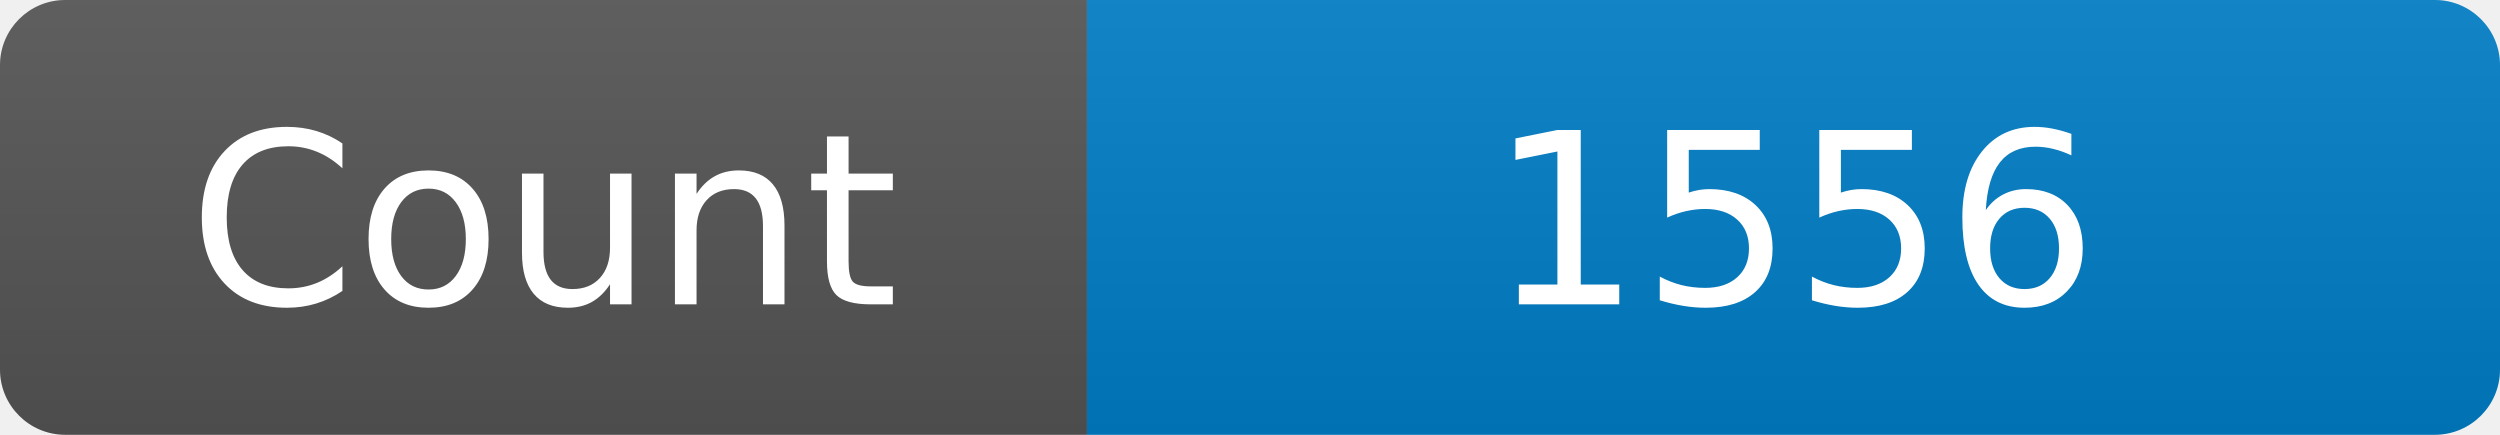
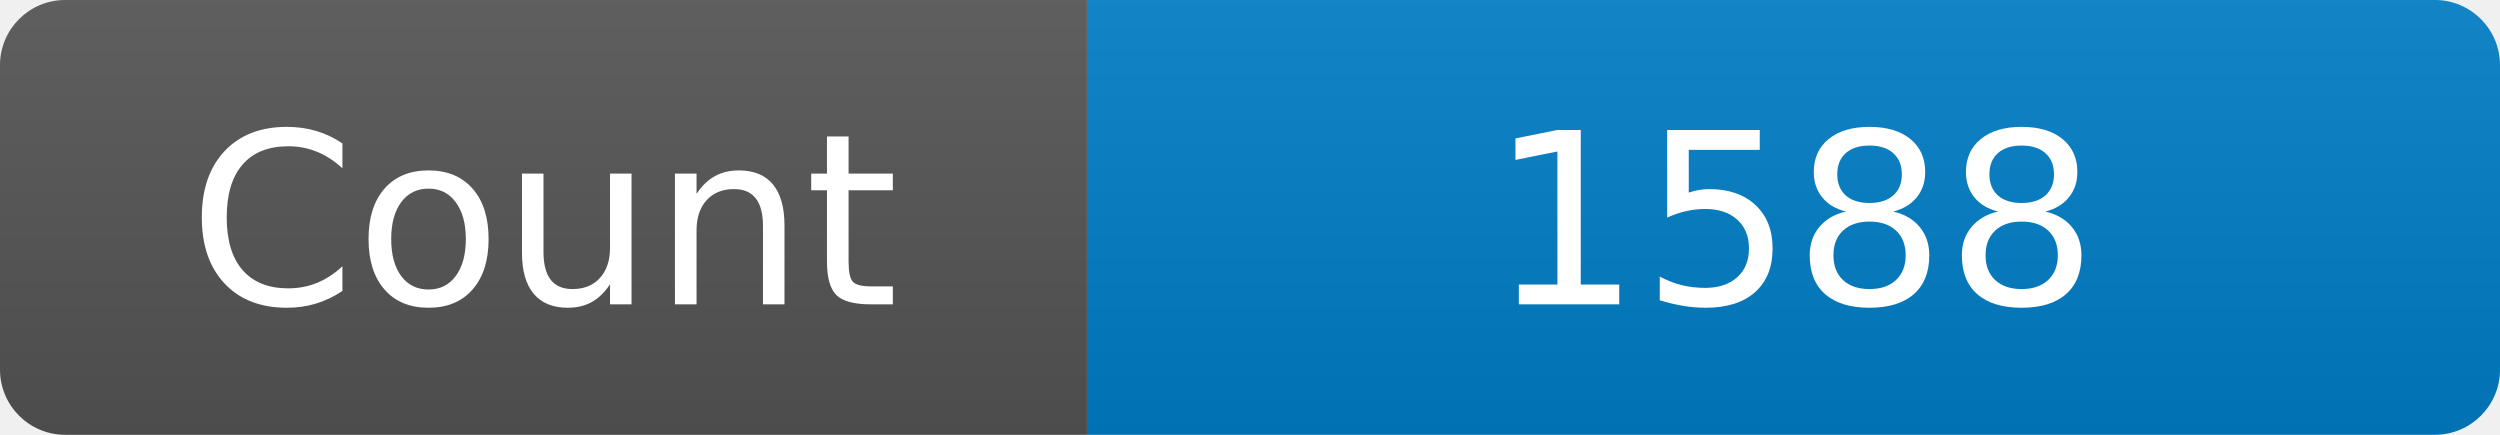
<svg xmlns="http://www.w3.org/2000/svg" width="115" height="20" role="img" aria-label="Maintained?: yes">
  <linearGradient id="s" x2="0" y2="100%">
    <stop offset="0" stop-color="#bbb" stop-opacity=".1" />
    <stop offset="1" stop-opacity=".1" />
  </linearGradient>
  <clipPath id="r">
    <rect width="115" height="20" rx="3" fill="#fff" />
  </clipPath>
  <g clip-path="url(#r)">
    <rect width="50" height="20" fill="#555" />
    <rect x="50" width="160" height="20" fill="#007ec6" />
    <rect width="115" height="20" fill="url(#s)" />
  </g>
  <g fill="#fff" text-anchor="middle" font-family="Verdana,Geneva,DejaVu Sans,sans-serif" font-size="110">
    <text x="250" y="140" transform="scale(.1)" fill="#fff">Count</text>
-     <text x="825" y="140" transform="scale(.1)" fill="#fff">1556</text>
+     <text x="825" y="140" transform="scale(.1)" fill="#fff">1588</text>
  </g>
</svg>
